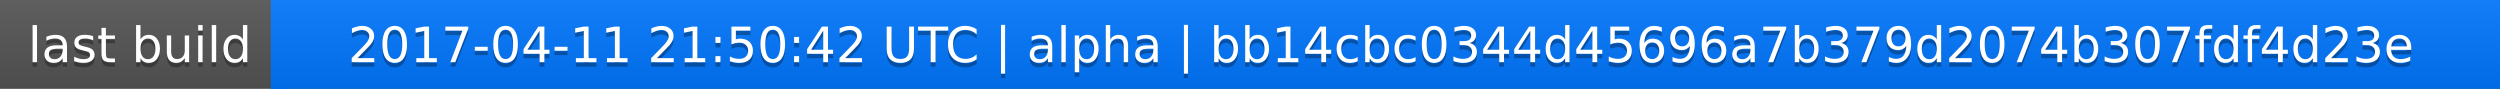
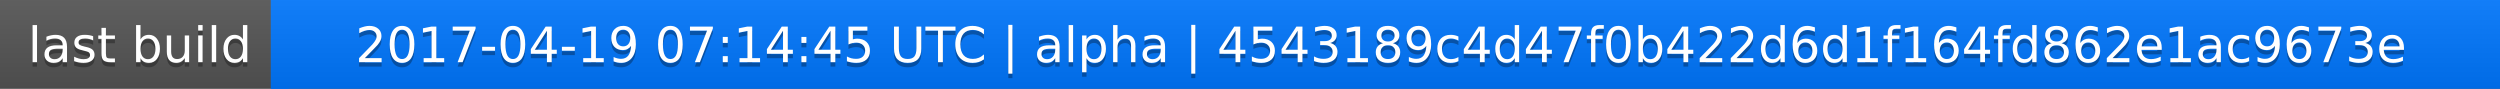
<svg xmlns="http://www.w3.org/2000/svg" width="563" height="20">
  <linearGradient id="a" x2="0" y2="100%">
    <stop offset="0" stop-color="#bbb" stop-opacity=".1" />
    <stop offset="1" stop-opacity=".1" />
  </linearGradient>
  <rect rx="0" width="563" height="20" fill="#555" />
  <rect rx="0" x="61" width="502" height="20" fill="#07f" />
  <path fill="#07f" d="M61 0h4v20h-4z" />
  <rect rx="0" width="563" height="20" fill="url(#a)" />
  <g fill="#fff" text-anchor="middle" font-family="DejaVu Sans,Verdana,Geneva,sans-serif" font-size="11">
    <text x="31.5" y="15" fill="#010101" fill-opacity=".3">last build</text>
    <text x="31.5" y="14">last build</text>
-     <text x="311" y="15" fill="#010101" fill-opacity=".3">2017-04-11 21:50:42 UTC | alpha | bb14cbc0344d45696a7b379d2074b307fdf4d23e</text>
-     <text x="311" y="14">2017-04-11 21:50:42 UTC | alpha | bb14cbc0344d45696a7b379d2074b307fdf4d23e</text>
+     <text x="311" y="15" fill="#010101" fill-opacity=".3">2017-04-19 07:14:45 UTC | alpha | 4543189c4d47f0b422d6d1f164fd862e1ac9673e</text>
+     <text x="311" y="14">2017-04-19 07:14:45 UTC | alpha | 4543189c4d47f0b422d6d1f164fd862e1ac9673e</text>
  </g>
</svg>
